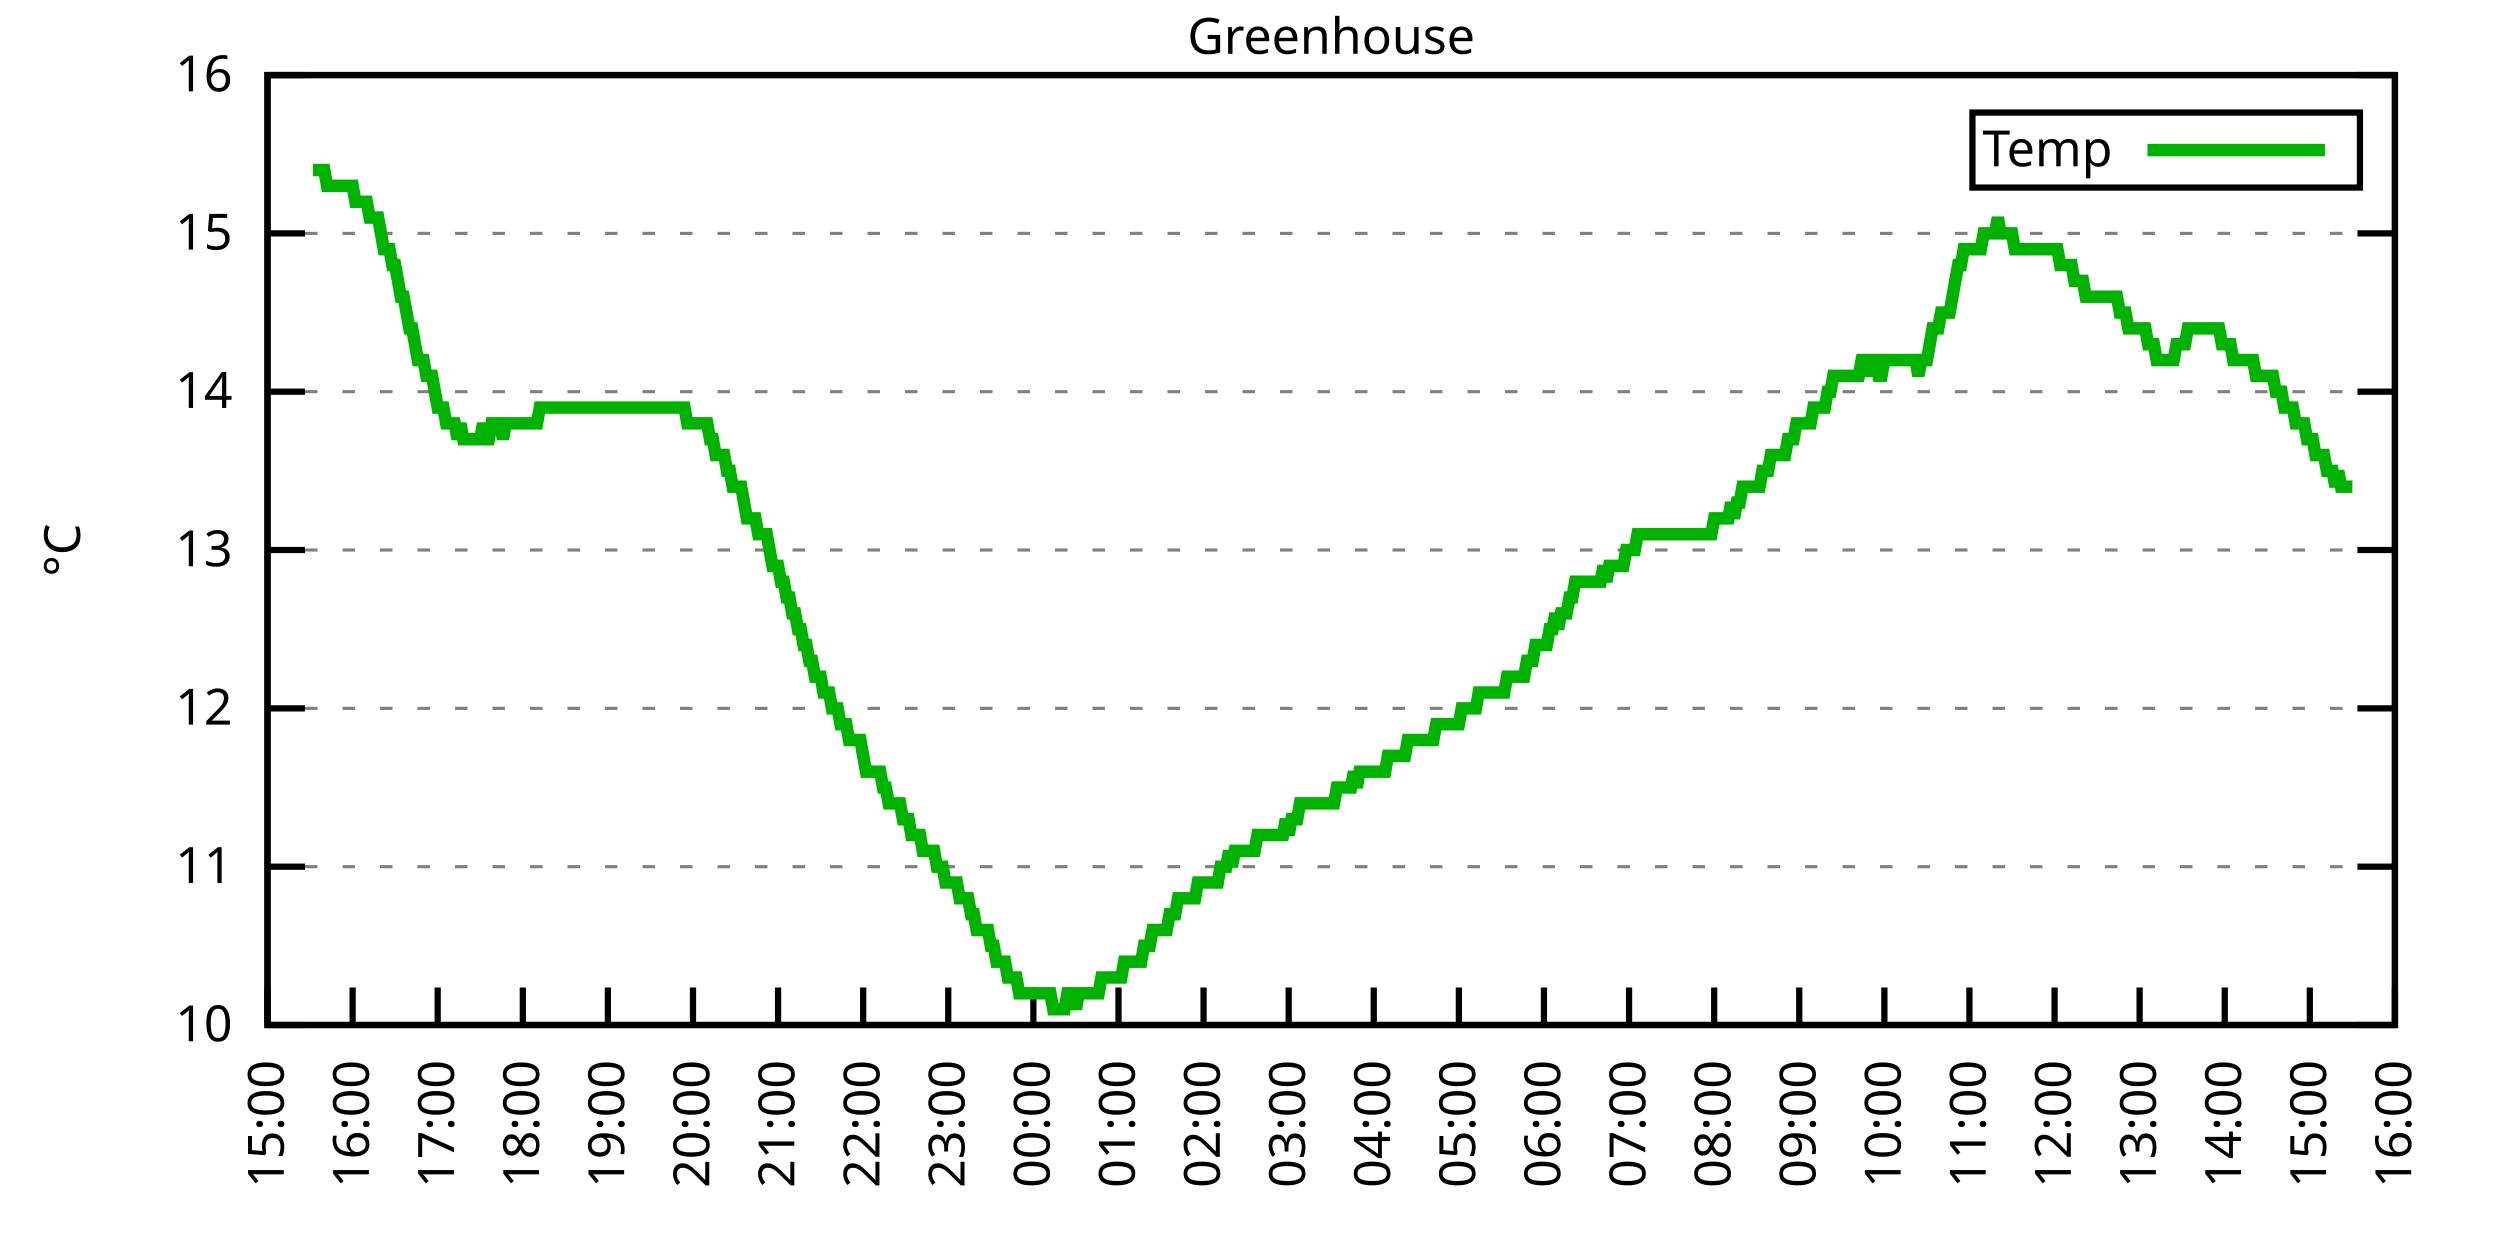
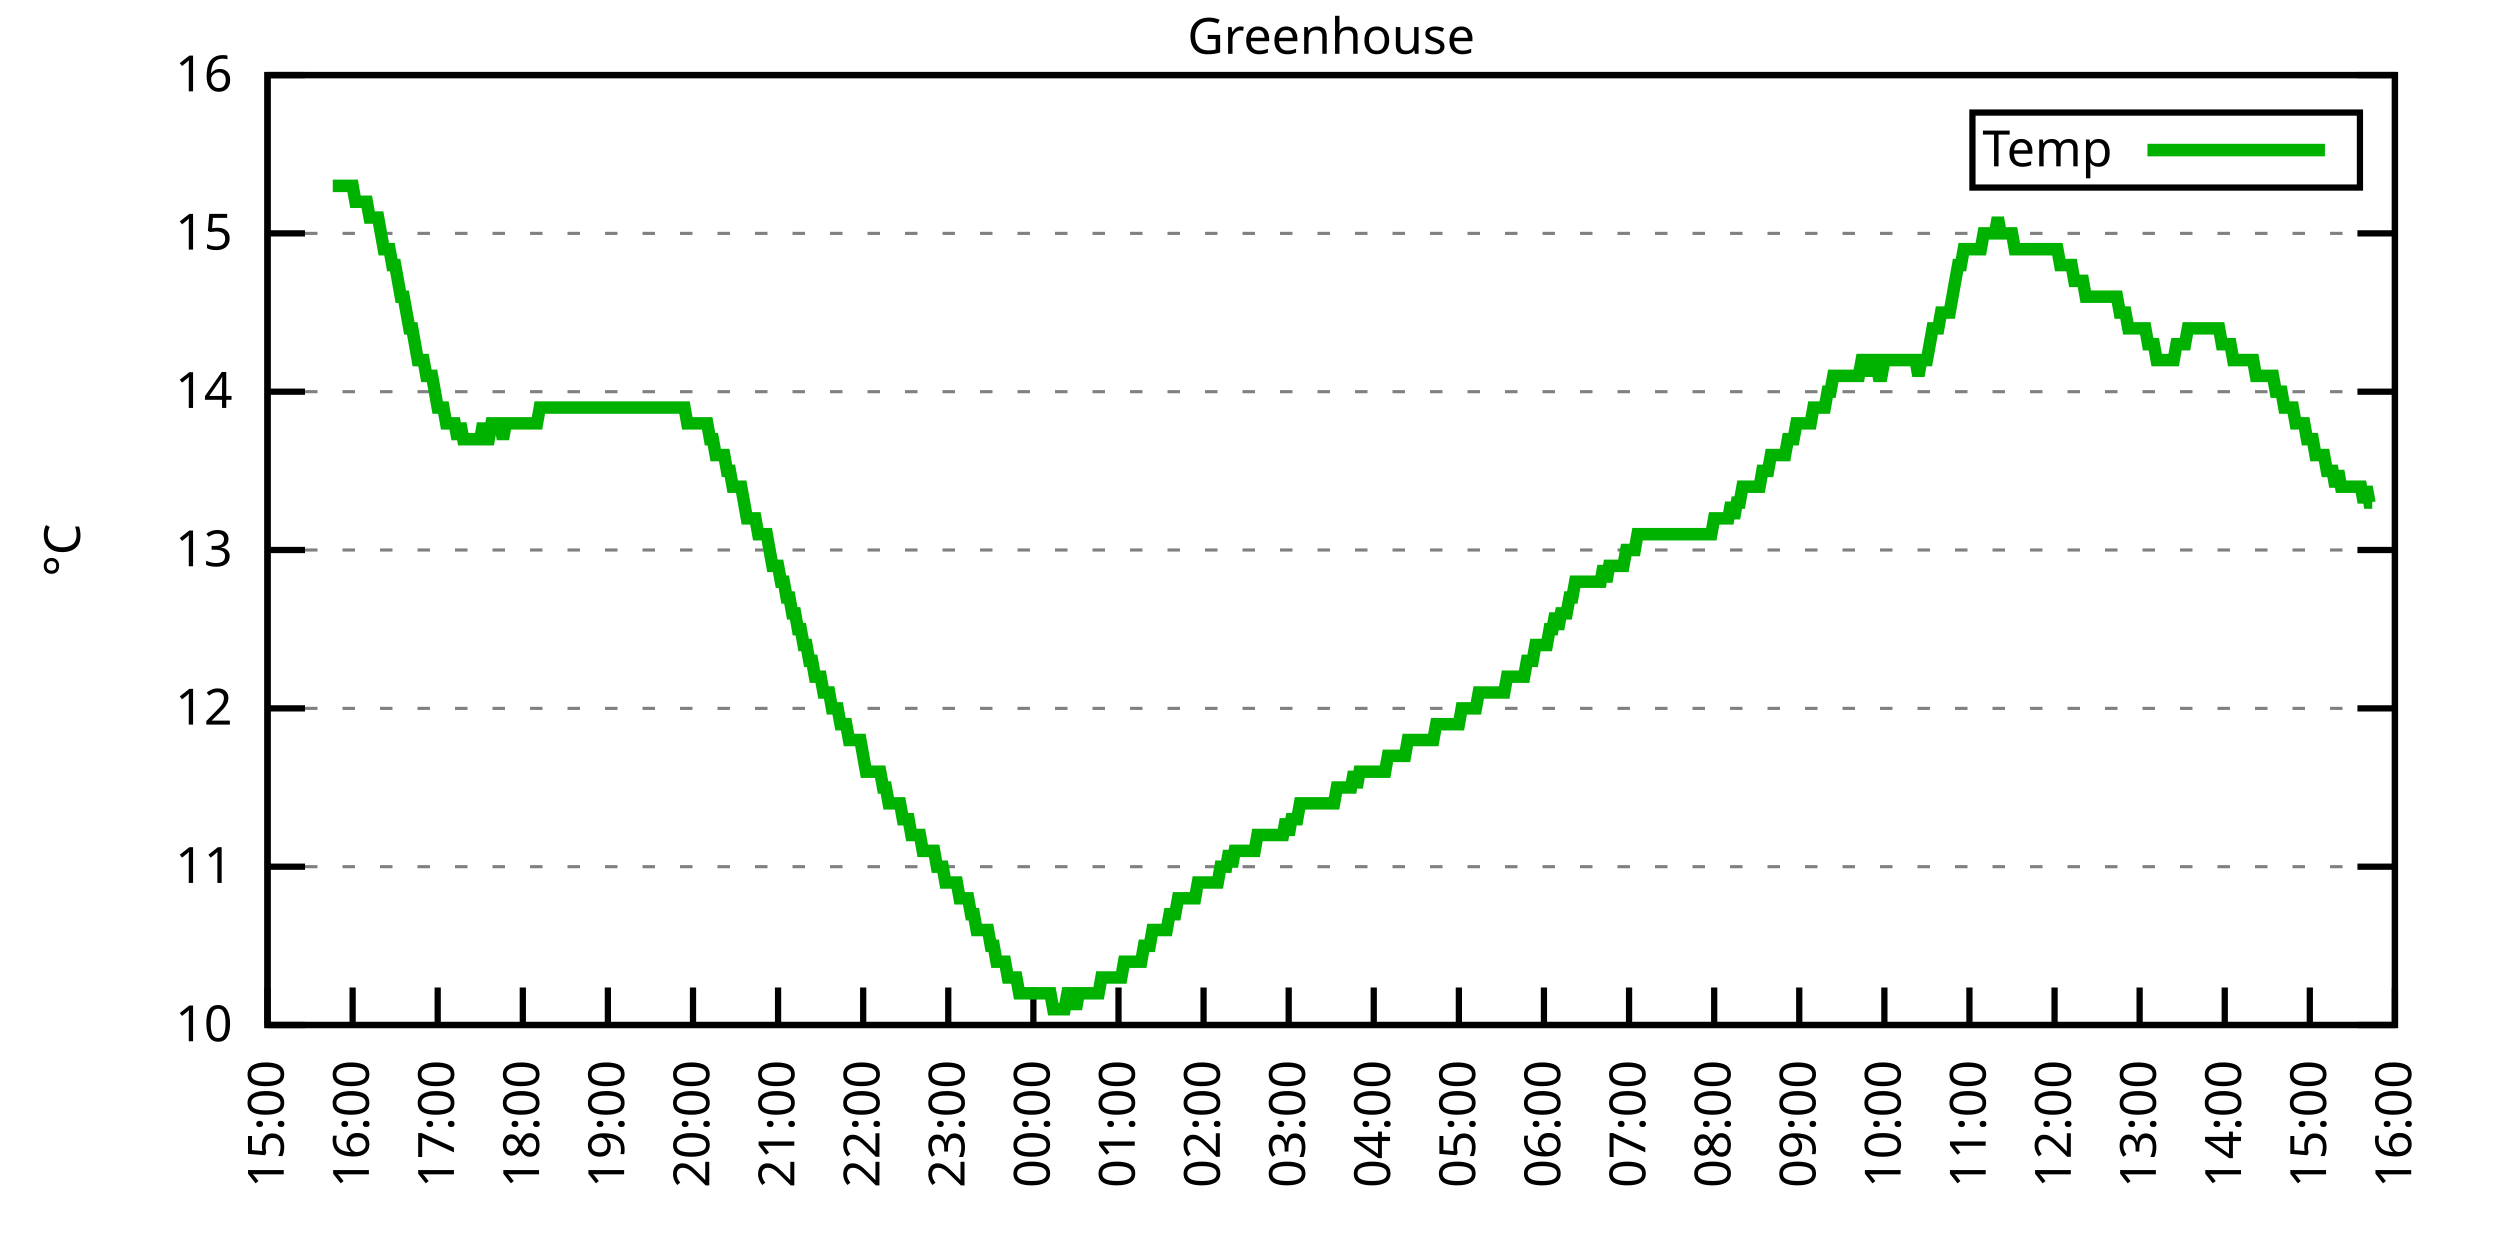
<svg xmlns="http://www.w3.org/2000/svg" xmlns:xlink="http://www.w3.org/1999/xlink" width="400" height="200" viewBox="0 0 400 200">
  <g id="gnuplot_canvas">
    <rect x="0" y="0" width="400" height="200" fill="none" />
    <defs>
      <circle id="gpDot" r="0.5" stroke-width="0.5" stroke="currentColor" />
      <path id="gpPt0" stroke-width="0.333" stroke="currentColor" d="M-1,0 h2 M0,-1 v2" />
      <path id="gpPt1" stroke-width="0.333" stroke="currentColor" d="M-1,-1 L1,1 M1,-1 L-1,1" />
      <path id="gpPt2" stroke-width="0.333" stroke="currentColor" d="M-1,0 L1,0 M0,-1 L0,1 M-1,-1 L1,1 M-1,1 L1,-1" />
      <rect id="gpPt3" stroke-width="0.333" stroke="currentColor" x="-1" y="-1" width="2" height="2" />
      <rect id="gpPt4" stroke-width="0.333" stroke="currentColor" fill="currentColor" x="-1" y="-1" width="2" height="2" />
      <circle id="gpPt5" stroke-width="0.333" stroke="currentColor" cx="0" cy="0" r="1" />
      <use xlink:href="#gpPt5" id="gpPt6" fill="currentColor" stroke="none" />
      <path id="gpPt7" stroke-width="0.333" stroke="currentColor" d="M0,-1.33 L-1.33,0.67 L1.33,0.67 z" />
      <use xlink:href="#gpPt7" id="gpPt8" fill="currentColor" stroke="none" />
      <use xlink:href="#gpPt7" id="gpPt9" stroke="currentColor" transform="rotate(180)" />
      <use xlink:href="#gpPt9" id="gpPt10" fill="currentColor" stroke="none" />
      <use xlink:href="#gpPt3" id="gpPt11" stroke="currentColor" transform="rotate(45)" />
      <use xlink:href="#gpPt11" id="gpPt12" fill="currentColor" stroke="none" />
      <path id="gpPt13" stroke-width="0.333" stroke="currentColor" d="M0,1.330 L1.265,0.411 L0.782,-1.067 L-0.782,-1.076 L-1.265,0.411 z" />
      <use xlink:href="#gpPt13" id="gpPt14" fill="currentColor" stroke="none" />
      <filter id="textbox" filterUnits="objectBoundingBox" x="0" y="0" height="1" width="1">
        <feFlood flood-color="white" flood-opacity="1" result="bgnd" />
        <feComposite in="SourceGraphic" in2="bgnd" operator="atop" />
      </filter>
      <filter id="greybox" filterUnits="objectBoundingBox" x="0" y="0" height="1" width="1">
        <feFlood flood-color="lightgrey" flood-opacity="1" result="grey" />
        <feComposite in="SourceGraphic" in2="grey" operator="atop" />
      </filter>
    </defs>
    <g fill="none" color="white" stroke="currentColor" stroke-width="1.00" stroke-linecap="butt" stroke-linejoin="miter">
</g>
    <g fill="none" color="black" stroke="currentColor" stroke-width="1.00" stroke-linecap="butt" stroke-linejoin="miter">
      <g stroke="none" shape-rendering="crispEdges">
        <polygon fill="rgb(255, 255, 255)" points="42.80,164.00 383.18,164.00 383.18,12.02 42.80,12.02 " />
      </g>
    </g>
    <g fill="none" color="black" stroke="currentColor" stroke-width="1.00" stroke-linecap="butt" stroke-linejoin="miter">
</g>
    <g fill="none" color="black" stroke="black" stroke-width="0.50" stroke-linecap="butt" stroke-linejoin="miter">
</g>
    <g fill="none" color="gray" stroke="currentColor" stroke-width="0.50" stroke-linecap="butt" stroke-linejoin="miter">
      <path stroke="gray" stroke-dasharray="2,4" class="gridline" d="M42.80,164.00 L383.19,164.00  " />
    </g>
    <g fill="none" color="gray" stroke="gray" stroke-width="1.00" stroke-linecap="butt" stroke-linejoin="miter">
</g>
    <g fill="none" color="black" stroke="currentColor" stroke-width="1.00" stroke-linecap="butt" stroke-linejoin="miter">
      <path stroke="black" d="M42.80,164.00 L48.80,164.00 M383.19,164.00 L377.19,164.00  " />
      <g transform="translate(37.20,166.60)" stroke="none" fill="black" font-family="Sans" font-size="8.00" text-anchor="end">
        <text>
          <tspan font-family="Sans"> 10</tspan>
        </text>
      </g>
    </g>
    <g fill="none" color="black" stroke="currentColor" stroke-width="1.00" stroke-linecap="butt" stroke-linejoin="miter">
</g>
    <g fill="none" color="black" stroke="black" stroke-width="0.50" stroke-linecap="butt" stroke-linejoin="miter">
</g>
    <g fill="none" color="gray" stroke="currentColor" stroke-width="0.50" stroke-linecap="butt" stroke-linejoin="miter">
      <path stroke="gray" stroke-dasharray="2,4" class="gridline" d="M42.80,138.67 L383.19,138.67  " />
    </g>
    <g fill="none" color="gray" stroke="gray" stroke-width="1.00" stroke-linecap="butt" stroke-linejoin="miter">
</g>
    <g fill="none" color="black" stroke="currentColor" stroke-width="1.00" stroke-linecap="butt" stroke-linejoin="miter">
      <path stroke="black" d="M42.80,138.67 L48.80,138.67 M383.19,138.67 L377.19,138.67  " />
      <g transform="translate(37.20,141.27)" stroke="none" fill="black" font-family="Sans" font-size="8.00" text-anchor="end">
        <text>
          <tspan font-family="Sans"> 11</tspan>
        </text>
      </g>
    </g>
    <g fill="none" color="black" stroke="currentColor" stroke-width="1.00" stroke-linecap="butt" stroke-linejoin="miter">
</g>
    <g fill="none" color="black" stroke="black" stroke-width="0.50" stroke-linecap="butt" stroke-linejoin="miter">
</g>
    <g fill="none" color="gray" stroke="currentColor" stroke-width="0.50" stroke-linecap="butt" stroke-linejoin="miter">
      <path stroke="gray" stroke-dasharray="2,4" class="gridline" d="M42.80,113.34 L383.19,113.34  " />
    </g>
    <g fill="none" color="gray" stroke="gray" stroke-width="1.00" stroke-linecap="butt" stroke-linejoin="miter">
</g>
    <g fill="none" color="black" stroke="currentColor" stroke-width="1.00" stroke-linecap="butt" stroke-linejoin="miter">
      <path stroke="black" d="M42.80,113.34 L48.80,113.34 M383.19,113.34 L377.19,113.34  " />
      <g transform="translate(37.20,115.94)" stroke="none" fill="black" font-family="Sans" font-size="8.00" text-anchor="end">
        <text>
          <tspan font-family="Sans"> 12</tspan>
        </text>
      </g>
    </g>
    <g fill="none" color="black" stroke="currentColor" stroke-width="1.00" stroke-linecap="butt" stroke-linejoin="miter">
</g>
    <g fill="none" color="black" stroke="black" stroke-width="0.50" stroke-linecap="butt" stroke-linejoin="miter">
</g>
    <g fill="none" color="gray" stroke="currentColor" stroke-width="0.50" stroke-linecap="butt" stroke-linejoin="miter">
      <path stroke="gray" stroke-dasharray="2,4" class="gridline" d="M42.80,88.00 L383.19,88.00  " />
    </g>
    <g fill="none" color="gray" stroke="gray" stroke-width="1.00" stroke-linecap="butt" stroke-linejoin="miter">
</g>
    <g fill="none" color="black" stroke="currentColor" stroke-width="1.00" stroke-linecap="butt" stroke-linejoin="miter">
      <path stroke="black" d="M42.80,88.00 L48.80,88.00 M383.19,88.00 L377.19,88.00  " />
      <g transform="translate(37.20,90.60)" stroke="none" fill="black" font-family="Sans" font-size="8.00" text-anchor="end">
        <text>
          <tspan font-family="Sans"> 13</tspan>
        </text>
      </g>
    </g>
    <g fill="none" color="black" stroke="currentColor" stroke-width="1.00" stroke-linecap="butt" stroke-linejoin="miter">
</g>
    <g fill="none" color="black" stroke="black" stroke-width="0.50" stroke-linecap="butt" stroke-linejoin="miter">
</g>
    <g fill="none" color="gray" stroke="currentColor" stroke-width="0.50" stroke-linecap="butt" stroke-linejoin="miter">
      <path stroke="gray" stroke-dasharray="2,4" class="gridline" d="M42.80,62.67 L383.19,62.67  " />
    </g>
    <g fill="none" color="gray" stroke="gray" stroke-width="1.00" stroke-linecap="butt" stroke-linejoin="miter">
</g>
    <g fill="none" color="black" stroke="currentColor" stroke-width="1.00" stroke-linecap="butt" stroke-linejoin="miter">
      <path stroke="black" d="M42.80,62.67 L48.80,62.67 M383.19,62.67 L377.19,62.67  " />
      <g transform="translate(37.20,65.27)" stroke="none" fill="black" font-family="Sans" font-size="8.00" text-anchor="end">
        <text>
          <tspan font-family="Sans"> 14</tspan>
        </text>
      </g>
    </g>
    <g fill="none" color="black" stroke="currentColor" stroke-width="1.00" stroke-linecap="butt" stroke-linejoin="miter">
</g>
    <g fill="none" color="black" stroke="black" stroke-width="0.50" stroke-linecap="butt" stroke-linejoin="miter">
</g>
    <g fill="none" color="gray" stroke="currentColor" stroke-width="0.50" stroke-linecap="butt" stroke-linejoin="miter">
      <path stroke="gray" stroke-dasharray="2,4" class="gridline" d="M42.80,37.34 L383.19,37.34  " />
    </g>
    <g fill="none" color="gray" stroke="gray" stroke-width="1.00" stroke-linecap="butt" stroke-linejoin="miter">
</g>
    <g fill="none" color="black" stroke="currentColor" stroke-width="1.00" stroke-linecap="butt" stroke-linejoin="miter">
      <path stroke="black" d="M42.80,37.34 L48.80,37.34 M383.19,37.34 L377.19,37.34  " />
      <g transform="translate(37.20,39.94)" stroke="none" fill="black" font-family="Sans" font-size="8.00" text-anchor="end">
        <text>
          <tspan font-family="Sans"> 15</tspan>
        </text>
      </g>
    </g>
    <g fill="none" color="black" stroke="currentColor" stroke-width="1.00" stroke-linecap="butt" stroke-linejoin="miter">
</g>
    <g fill="none" color="black" stroke="black" stroke-width="0.50" stroke-linecap="butt" stroke-linejoin="miter">
</g>
    <g fill="none" color="gray" stroke="currentColor" stroke-width="0.50" stroke-linecap="butt" stroke-linejoin="miter">
      <path stroke="gray" stroke-dasharray="2,4" class="gridline" d="M42.80,12.01 L383.19,12.01  " />
    </g>
    <g fill="none" color="gray" stroke="gray" stroke-width="1.00" stroke-linecap="butt" stroke-linejoin="miter">
</g>
    <g fill="none" color="black" stroke="currentColor" stroke-width="1.00" stroke-linecap="butt" stroke-linejoin="miter">
      <path stroke="black" d="M42.80,12.01 L48.80,12.01 M383.19,12.01 L377.19,12.01  " />
      <g transform="translate(37.20,14.61)" stroke="none" fill="black" font-family="Sans" font-size="8.00" text-anchor="end">
        <text>
          <tspan font-family="Sans"> 16</tspan>
        </text>
      </g>
    </g>
    <g fill="none" color="black" stroke="currentColor" stroke-width="1.00" stroke-linecap="butt" stroke-linejoin="miter">
      <path stroke="black" d="M42.80,164.00 L42.80,158.00  " />
      <g transform="translate(45.40,169.60) rotate(270.00)" stroke="none" fill="black" font-family="Sans" font-size="8.00" text-anchor="end">
        <text>
          <tspan font-family="Sans">15:00</tspan>
        </text>
      </g>
    </g>
    <g fill="none" color="black" stroke="currentColor" stroke-width="1.00" stroke-linecap="butt" stroke-linejoin="miter">
      <path stroke="black" d="M56.42,164.00 L56.42,158.00  " />
      <g transform="translate(59.02,169.60) rotate(270.00)" stroke="none" fill="black" font-family="Sans" font-size="8.00" text-anchor="end">
        <text>
          <tspan font-family="Sans">16:00</tspan>
        </text>
      </g>
    </g>
    <g fill="none" color="black" stroke="currentColor" stroke-width="1.00" stroke-linecap="butt" stroke-linejoin="miter">
      <path stroke="black" d="M70.03,164.00 L70.03,158.00  " />
      <g transform="translate(72.63,169.60) rotate(270.00)" stroke="none" fill="black" font-family="Sans" font-size="8.00" text-anchor="end">
        <text>
          <tspan font-family="Sans">17:00</tspan>
        </text>
      </g>
    </g>
    <g fill="none" color="black" stroke="currentColor" stroke-width="1.00" stroke-linecap="butt" stroke-linejoin="miter">
      <path stroke="black" d="M83.65,164.00 L83.65,158.00  " />
      <g transform="translate(86.25,169.60) rotate(270.00)" stroke="none" fill="black" font-family="Sans" font-size="8.00" text-anchor="end">
        <text>
          <tspan font-family="Sans">18:00</tspan>
        </text>
      </g>
    </g>
    <g fill="none" color="black" stroke="currentColor" stroke-width="1.00" stroke-linecap="butt" stroke-linejoin="miter">
      <path stroke="black" d="M97.26,164.00 L97.26,158.00  " />
      <g transform="translate(99.86,169.60) rotate(270.00)" stroke="none" fill="black" font-family="Sans" font-size="8.00" text-anchor="end">
        <text>
          <tspan font-family="Sans">19:00</tspan>
        </text>
      </g>
    </g>
    <g fill="none" color="black" stroke="currentColor" stroke-width="1.00" stroke-linecap="butt" stroke-linejoin="miter">
      <path stroke="black" d="M110.88,164.00 L110.88,158.00  " />
      <g transform="translate(113.48,169.60) rotate(270.00)" stroke="none" fill="black" font-family="Sans" font-size="8.00" text-anchor="end">
        <text>
          <tspan font-family="Sans">20:00</tspan>
        </text>
      </g>
    </g>
    <g fill="none" color="black" stroke="currentColor" stroke-width="1.00" stroke-linecap="butt" stroke-linejoin="miter">
      <path stroke="black" d="M124.49,164.00 L124.49,158.00  " />
      <g transform="translate(127.09,169.60) rotate(270.00)" stroke="none" fill="black" font-family="Sans" font-size="8.00" text-anchor="end">
        <text>
          <tspan font-family="Sans">21:00</tspan>
        </text>
      </g>
    </g>
    <g fill="none" color="black" stroke="currentColor" stroke-width="1.00" stroke-linecap="butt" stroke-linejoin="miter">
      <path stroke="black" d="M138.11,164.00 L138.11,158.00  " />
      <g transform="translate(140.71,169.60) rotate(270.00)" stroke="none" fill="black" font-family="Sans" font-size="8.00" text-anchor="end">
        <text>
          <tspan font-family="Sans">22:00</tspan>
        </text>
      </g>
    </g>
    <g fill="none" color="black" stroke="currentColor" stroke-width="1.00" stroke-linecap="butt" stroke-linejoin="miter">
      <path stroke="black" d="M151.72,164.00 L151.72,158.00  " />
      <g transform="translate(154.32,169.60) rotate(270.00)" stroke="none" fill="black" font-family="Sans" font-size="8.00" text-anchor="end">
        <text>
          <tspan font-family="Sans">23:00</tspan>
        </text>
      </g>
    </g>
    <g fill="none" color="black" stroke="currentColor" stroke-width="1.00" stroke-linecap="butt" stroke-linejoin="miter">
      <path stroke="black" d="M165.34,164.00 L165.34,158.00  " />
      <g transform="translate(167.94,169.60) rotate(270.00)" stroke="none" fill="black" font-family="Sans" font-size="8.00" text-anchor="end">
        <text>
          <tspan font-family="Sans">00:00</tspan>
        </text>
      </g>
    </g>
    <g fill="none" color="black" stroke="currentColor" stroke-width="1.00" stroke-linecap="butt" stroke-linejoin="miter">
      <path stroke="black" d="M178.96,164.00 L178.96,158.00  " />
      <g transform="translate(181.56,169.60) rotate(270.00)" stroke="none" fill="black" font-family="Sans" font-size="8.00" text-anchor="end">
        <text>
          <tspan font-family="Sans">01:00</tspan>
        </text>
      </g>
    </g>
    <g fill="none" color="black" stroke="currentColor" stroke-width="1.00" stroke-linecap="butt" stroke-linejoin="miter">
      <path stroke="black" d="M192.57,164.00 L192.57,158.00  " />
      <g transform="translate(195.17,169.60) rotate(270.00)" stroke="none" fill="black" font-family="Sans" font-size="8.00" text-anchor="end">
        <text>
          <tspan font-family="Sans">02:00</tspan>
        </text>
      </g>
    </g>
    <g fill="none" color="black" stroke="currentColor" stroke-width="1.00" stroke-linecap="butt" stroke-linejoin="miter">
      <path stroke="black" d="M206.19,164.00 L206.19,158.00  " />
      <g transform="translate(208.79,169.60) rotate(270.00)" stroke="none" fill="black" font-family="Sans" font-size="8.00" text-anchor="end">
        <text>
          <tspan font-family="Sans">03:00</tspan>
        </text>
      </g>
    </g>
    <g fill="none" color="black" stroke="currentColor" stroke-width="1.00" stroke-linecap="butt" stroke-linejoin="miter">
      <path stroke="black" d="M219.80,164.00 L219.80,158.00  " />
      <g transform="translate(222.40,169.60) rotate(270.00)" stroke="none" fill="black" font-family="Sans" font-size="8.00" text-anchor="end">
        <text>
          <tspan font-family="Sans">04:00</tspan>
        </text>
      </g>
    </g>
    <g fill="none" color="black" stroke="currentColor" stroke-width="1.00" stroke-linecap="butt" stroke-linejoin="miter">
      <path stroke="black" d="M233.42,164.00 L233.42,158.00  " />
      <g transform="translate(236.02,169.60) rotate(270.00)" stroke="none" fill="black" font-family="Sans" font-size="8.00" text-anchor="end">
        <text>
          <tspan font-family="Sans">05:00</tspan>
        </text>
      </g>
    </g>
    <g fill="none" color="black" stroke="currentColor" stroke-width="1.00" stroke-linecap="butt" stroke-linejoin="miter">
      <path stroke="black" d="M247.03,164.00 L247.03,158.00  " />
      <g transform="translate(249.63,169.60) rotate(270.00)" stroke="none" fill="black" font-family="Sans" font-size="8.00" text-anchor="end">
        <text>
          <tspan font-family="Sans">06:00</tspan>
        </text>
      </g>
    </g>
    <g fill="none" color="black" stroke="currentColor" stroke-width="1.00" stroke-linecap="butt" stroke-linejoin="miter">
      <path stroke="black" d="M260.65,164.00 L260.65,158.00  " />
      <g transform="translate(263.25,169.60) rotate(270.00)" stroke="none" fill="black" font-family="Sans" font-size="8.00" text-anchor="end">
        <text>
          <tspan font-family="Sans">07:00</tspan>
        </text>
      </g>
    </g>
    <g fill="none" color="black" stroke="currentColor" stroke-width="1.00" stroke-linecap="butt" stroke-linejoin="miter">
      <path stroke="black" d="M274.27,164.00 L274.27,158.00  " />
      <g transform="translate(276.87,169.60) rotate(270.00)" stroke="none" fill="black" font-family="Sans" font-size="8.00" text-anchor="end">
        <text>
          <tspan font-family="Sans">08:00</tspan>
        </text>
      </g>
    </g>
    <g fill="none" color="black" stroke="currentColor" stroke-width="1.00" stroke-linecap="butt" stroke-linejoin="miter">
      <path stroke="black" d="M287.88,164.00 L287.88,158.00  " />
      <g transform="translate(290.48,169.60) rotate(270.00)" stroke="none" fill="black" font-family="Sans" font-size="8.00" text-anchor="end">
        <text>
          <tspan font-family="Sans">09:00</tspan>
        </text>
      </g>
    </g>
    <g fill="none" color="black" stroke="currentColor" stroke-width="1.00" stroke-linecap="butt" stroke-linejoin="miter">
      <path stroke="black" d="M301.50,164.00 L301.50,158.00  " />
      <g transform="translate(304.10,169.60) rotate(270.00)" stroke="none" fill="black" font-family="Sans" font-size="8.00" text-anchor="end">
        <text>
          <tspan font-family="Sans">10:00</tspan>
        </text>
      </g>
    </g>
    <g fill="none" color="black" stroke="currentColor" stroke-width="1.00" stroke-linecap="butt" stroke-linejoin="miter">
      <path stroke="black" d="M315.11,164.00 L315.11,158.00  " />
      <g transform="translate(317.71,169.60) rotate(270.00)" stroke="none" fill="black" font-family="Sans" font-size="8.00" text-anchor="end">
        <text>
          <tspan font-family="Sans">11:00</tspan>
        </text>
      </g>
    </g>
    <g fill="none" color="black" stroke="currentColor" stroke-width="1.00" stroke-linecap="butt" stroke-linejoin="miter">
      <path stroke="black" d="M328.73,164.00 L328.73,158.00  " />
      <g transform="translate(331.33,169.60) rotate(270.00)" stroke="none" fill="black" font-family="Sans" font-size="8.00" text-anchor="end">
        <text>
          <tspan font-family="Sans">12:00</tspan>
        </text>
      </g>
    </g>
    <g fill="none" color="black" stroke="currentColor" stroke-width="1.00" stroke-linecap="butt" stroke-linejoin="miter">
      <path stroke="black" d="M342.34,164.00 L342.34,158.00  " />
      <g transform="translate(344.94,169.60) rotate(270.00)" stroke="none" fill="black" font-family="Sans" font-size="8.00" text-anchor="end">
        <text>
          <tspan font-family="Sans">13:00</tspan>
        </text>
      </g>
    </g>
    <g fill="none" color="black" stroke="currentColor" stroke-width="1.00" stroke-linecap="butt" stroke-linejoin="miter">
      <path stroke="black" d="M355.96,164.00 L355.96,158.00  " />
      <g transform="translate(358.56,169.60) rotate(270.00)" stroke="none" fill="black" font-family="Sans" font-size="8.00" text-anchor="end">
        <text>
          <tspan font-family="Sans">14:00</tspan>
        </text>
      </g>
    </g>
    <g fill="none" color="black" stroke="currentColor" stroke-width="1.00" stroke-linecap="butt" stroke-linejoin="miter">
      <path stroke="black" d="M369.57,164.00 L369.57,158.00  " />
      <g transform="translate(372.17,169.60) rotate(270.00)" stroke="none" fill="black" font-family="Sans" font-size="8.00" text-anchor="end">
        <text>
          <tspan font-family="Sans">15:00</tspan>
        </text>
      </g>
    </g>
    <g fill="none" color="black" stroke="currentColor" stroke-width="1.00" stroke-linecap="butt" stroke-linejoin="miter">
      <path stroke="black" d="M383.19,164.00 L383.19,158.00  " />
      <g transform="translate(385.79,169.60) rotate(270.00)" stroke="none" fill="black" font-family="Sans" font-size="8.00" text-anchor="end">
        <text>
          <tspan font-family="Sans">16:00</tspan>
        </text>
      </g>
    </g>
    <g fill="none" color="black" stroke="currentColor" stroke-width="1.00" stroke-linecap="butt" stroke-linejoin="miter">
</g>
    <g fill="none" color="black" stroke="currentColor" stroke-width="1.00" stroke-linecap="butt" stroke-linejoin="miter">
      <path stroke="black" d="M42.80,12.01 L42.80,164.00 L383.19,164.00 L383.19,12.01 L42.80,12.01 Z  " />
    </g>
    <g fill="none" color="black" stroke="currentColor" stroke-width="1.00" stroke-linecap="butt" stroke-linejoin="miter">
</g>
    <g fill="none" color="black" stroke="currentColor" stroke-width="1.00" stroke-linecap="butt" stroke-linejoin="miter">
      <path stroke="black" d="M315.59,30.01 L315.59,18.01 L377.59,18.01 L377.59,30.01 L315.59,30.01 Z  " />
    </g>
    <g id="Greenhouse_plot_1">
      <g fill="none" color="white" stroke="black" stroke-width="2.00" stroke-linecap="butt" stroke-linejoin="miter">
</g>
      <g fill="none" color="black" stroke="currentColor" stroke-width="2.00" stroke-linecap="butt" stroke-linejoin="miter">
        <g transform="translate(337.99,26.61)" stroke="none" fill="black" font-family="Sans" font-size="8.00" text-anchor="end">
          <text>
            <tspan font-family="Sans">Temp</tspan>
          </text>
        </g>
      </g>
      <g fill="none" color="black" stroke="currentColor" stroke-width="2.00" stroke-linecap="butt" stroke-linejoin="miter">
-         <path stroke="rgb(  0, 178,   0)" d="M343.59,24.01 L371.99,24.01 M50.06,27.21 L50.52,27.21 L50.97,27.21 L51.42,27.21 L51.88,27.21 L52.33,29.74   L52.78,29.74 L53.24,29.74 L53.69,29.74 L54.15,29.74 L54.60,29.74 L55.05,29.74 L55.51,29.74 L55.96,29.74   L56.42,29.74 L56.87,32.28 L57.32,32.28 L57.78,32.28 L58.23,32.28 L58.68,32.28 L59.14,34.81 L59.59,34.81   L60.05,34.81 L60.50,34.81 L60.95,37.34 L61.41,39.87 L61.86,39.87 L62.32,39.87 L62.77,42.41 L63.22,42.41   L63.68,44.94 L64.13,47.47 L64.58,47.47 L65.04,50.01 L65.49,52.54 L65.95,52.54 L66.40,55.07 L66.85,57.61   L67.31,57.61 L67.76,57.61 L68.22,60.14 L68.67,60.14 L69.12,60.14 L69.58,62.67 L70.03,65.21 L70.49,65.21   L70.94,65.21 L71.39,67.74 L71.85,67.74 L72.30,67.74 L72.75,67.74 L73.21,70.27 L73.66,67.74 L74.12,70.27   L74.57,70.27 L75.02,70.27 L75.48,70.27 L75.93,70.27 L76.39,70.27 L76.84,70.27 L77.29,67.74 L77.75,70.27   L78.20,70.27 L78.65,67.74 L79.11,67.74 L79.56,67.74 L80.02,67.74 L80.47,70.27 L80.92,67.74 L81.38,67.74   L81.83,67.74 L82.29,67.74 L82.74,67.74 L83.19,67.74 L83.65,67.74 L84.10,67.74 L84.55,67.74 L85.01,67.74   L85.46,67.74 L85.92,67.74 L86.37,65.21 L86.82,65.21 L87.28,65.21 L87.73,65.21 L88.19,65.21 L88.64,65.21   L89.09,65.21 L89.55,65.21 L90.00,65.21 L90.45,65.21 L90.91,65.21 L91.36,65.21 L91.82,65.21 L92.27,65.21   L92.72,65.21 L93.18,65.21 L93.63,65.21 L94.09,65.21 L94.54,65.21 L94.99,65.21 L95.45,65.21 L95.90,65.21   L96.35,65.21 L96.81,65.21 L97.26,65.21 L97.72,65.21 L98.17,65.21 L98.62,65.21 L99.08,65.21 L99.53,65.21   L99.99,65.21 L100.44,65.21 L100.89,65.21 L101.35,65.21 L101.80,65.21 L102.25,65.21 L102.71,65.21 L103.16,65.21   L103.62,65.21 L104.07,65.21 L104.52,65.21 L104.98,65.21 L105.43,65.21 L105.89,65.21 L106.34,65.21 L106.79,65.21   L107.25,65.21 L107.70,65.21 L108.15,65.21 L108.61,65.21 L109.06,65.21 L109.52,65.21 L109.97,67.74 L110.42,67.74   L110.88,67.74 L111.33,67.74 L111.79,67.74 L112.24,67.74 L112.69,67.74 L113.15,67.74 L113.60,70.27 L114.05,70.27   L114.51,72.81 L114.96,72.81 L115.42,72.81 L115.87,72.81 L116.32,75.34 L116.78,75.34 L117.23,77.87 L117.69,77.87   L118.14,77.87 L118.59,77.87 L119.05,80.41 L119.50,82.94 L119.96,82.94 L120.41,82.94 L120.86,82.94 L121.32,85.47   L121.77,85.47 L122.22,85.47 L122.68,85.47 L123.13,88.00 L123.59,90.54 L124.04,90.54 L124.49,90.54 L124.95,93.07   L125.40,93.07 L125.86,95.60 L126.31,95.60 L126.76,98.14 L127.22,98.14 L127.67,100.67 L128.12,100.67 L128.58,103.20   L129.03,103.20 L129.49,105.74 L129.94,105.74 L130.39,108.27 L130.85,108.27 L131.30,108.27 L131.76,110.80 L132.21,110.80   L132.66,110.80 L133.12,113.34 L133.57,113.34 L134.02,113.34 L134.48,115.87 L134.93,115.87 L135.39,115.87 L135.84,118.40   L136.29,118.40 L136.75,118.40 L137.20,118.40 L137.66,118.40 L138.11,120.94 L138.56,123.47 L139.02,123.47 L139.47,123.47   L139.92,123.47 L140.38,123.47 L140.83,123.47 L141.29,126.00 L141.74,126.00 L142.19,128.54 L142.65,128.54 L143.10,128.54   L143.56,128.54 L144.01,128.54 L144.46,131.07 L144.92,131.07 L145.37,131.07 L145.82,133.60 L146.28,133.60 L146.73,133.60   L147.19,133.60 L147.64,136.14 L148.09,136.14 L148.55,136.14 L149.00,136.14 L149.46,136.14 L149.91,138.67 L150.36,138.67   L150.82,138.67 L151.27,141.20 L151.72,141.20 L152.18,141.20 L152.63,141.20 L153.09,141.20 L153.54,143.73 L153.99,143.73   L154.45,143.73 L154.90,143.73 L155.36,146.27 L155.81,146.27 L156.26,148.80 L156.72,148.80 L157.17,148.80 L157.62,148.80   L158.08,148.80 L158.53,151.33 L158.99,151.33 L159.44,153.87 L159.89,153.87 L160.35,153.87 L160.80,153.87 L161.26,156.40   L161.71,156.40 L162.16,156.40 L162.62,156.40 L163.07,158.93 L163.52,158.93 L163.98,158.93 L164.43,158.93 L164.89,158.93   L165.34,158.93 L165.79,158.93 L166.25,158.93 L166.70,158.93 L167.16,158.93 L167.61,158.93 L168.06,158.93 L168.52,161.47   L168.97,161.47 L169.43,161.47 L169.88,161.47 L170.33,161.47 L170.79,158.93 L171.24,158.93 L171.69,158.93 L172.15,161.47   L172.60,158.93 L173.06,158.93 L173.51,158.93 L173.96,158.93 L174.42,158.93 L174.87,158.93 L175.33,158.93 L175.78,158.93   L176.23,156.40 L176.69,156.40 L177.14,156.40 L177.59,156.40 L178.05,156.40 L178.50,156.40 L178.96,156.40 L179.41,156.40   L179.86,153.87 L180.32,153.87 L180.77,153.87 L181.23,153.87 L181.68,153.87 L182.13,153.87 L182.59,153.87 L183.04,151.33   L183.49,151.33 L183.95,151.33 L184.40,148.80 L184.86,148.80 L185.31,148.80 L185.76,148.80 L186.22,148.80 L186.67,148.80   L187.13,146.27 L187.58,146.27 L188.03,146.27 L188.49,143.73 L188.94,143.73 L189.39,143.73 L189.85,143.73 L190.30,143.73   L190.76,143.73 L191.21,143.73 L191.66,141.20 L192.12,141.20 L192.57,141.20 L193.03,141.20 L193.48,141.20 L193.93,141.20   L194.39,141.20 L194.84,141.20 L195.29,138.67 L195.75,138.67 L196.20,138.67 L196.66,136.14 L197.11,138.67 L197.56,136.14   L198.02,136.14 L198.47,136.14 L198.93,136.14 L199.38,136.14 L199.83,136.14 L200.29,136.14 L200.74,136.14 L201.19,133.60   L201.65,133.60 L202.10,133.60 L202.56,133.60 L203.01,133.60 L203.46,133.60 L203.92,133.60 L204.37,133.60 L204.83,133.60   L205.28,133.60 L205.73,131.07 L206.19,133.60 L206.64,131.07 L207.09,131.07 L207.55,131.07 L208.00,128.54 L208.46,128.54   L208.91,128.54 L209.36,128.54 L209.82,128.54 L210.27,128.54 L210.73,128.54 L211.18,128.54 L211.63,128.54 L212.09,128.54   L212.54,128.54 L213.00,128.54 L213.45,128.54 L213.90,126.00 L214.36,126.00 L214.81,126.00 L215.26,126.00 L215.72,126.00   L216.17,126.00 L216.63,123.47 L217.08,126.00 L217.53,123.47 L217.99,123.47 L218.44,123.47 L218.90,123.47 L219.35,123.47   L219.80,123.47 L220.26,123.47 L220.71,123.47 L221.16,123.47 L221.62,123.47 L222.07,120.94 L222.53,120.94 L222.98,120.94   L223.43,120.94 L223.89,120.94 L224.34,120.94 L224.80,120.94 L225.25,118.40 L225.70,118.40 L226.16,118.40 L226.61,118.40   L227.06,118.40 L227.52,118.40 L227.97,118.40 L228.43,118.40 L228.88,118.40 L229.33,118.40 L229.79,115.87 L230.24,115.87   L230.70,115.87 L231.15,115.87 L231.60,115.87 L232.06,115.87 L232.51,115.87 L232.96,115.87 L233.42,115.87 L233.87,113.34   L234.33,113.34 L234.78,113.34 L235.23,113.34 L235.69,113.34 L236.14,113.34 L236.60,110.80 L237.05,110.80 L237.50,110.80   L237.96,110.80 L238.41,110.80 L238.86,110.80 L239.32,110.80 L239.77,110.80 L240.23,110.80 L240.68,110.80 L241.13,108.27   L241.59,108.27 L242.04,108.27 L242.50,108.27 L242.95,108.27 L243.40,108.27 L243.86,108.27 L244.31,105.74 L244.76,105.74   L245.22,105.74 L245.67,103.20 L246.13,103.20 L246.58,103.20 L247.03,103.20 L247.49,103.20 L247.94,100.67 L248.40,100.67   L248.85,98.14 L249.30,100.67 L249.76,98.14 L250.21,98.14 L250.66,98.14 L251.12,95.60 L251.57,95.60 L252.03,93.07   L252.48,93.07 L252.93,93.07 L253.39,93.07 L253.84,93.07 L254.30,93.07 L254.75,93.07 L255.20,93.07 L255.66,93.07   L256.11,93.07 L256.56,90.54 L257.02,93.07 L257.47,90.54 L257.93,90.54 L258.38,90.54 L258.83,90.54 L259.29,90.54   L259.74,90.54 L260.20,88.00 L260.65,88.00 L261.10,88.00 L261.56,88.00 L262.01,85.47 L262.47,85.47 L262.92,85.47   L263.37,85.47 L263.83,85.47 L264.28,85.47 L264.73,85.47 L265.19,85.47 L265.64,85.47 L266.10,85.47 L266.55,85.47   L267.00,85.47 L267.46,85.47 L267.91,85.47 L268.37,85.47 L268.82,85.47 L269.27,85.47 L269.73,85.47 L270.18,85.47   L270.63,85.47 L271.09,85.47 L271.54,85.47 L272.00,85.47 L272.45,85.47 L272.90,85.47 L273.36,85.47 L273.81,85.47   L274.27,82.94 L274.72,82.94 L275.17,82.94 L275.63,82.94 L276.08,82.94 L276.53,82.94 L276.99,80.41 L277.44,82.94   L277.90,80.41 L278.35,80.41 L278.80,77.87 L279.26,77.87 L279.71,77.87 L280.17,77.87 L280.62,77.87 L281.07,77.87   L281.53,77.87 L281.98,75.34 L282.43,75.34 L282.89,75.34 L283.34,72.81 L283.80,72.81 L284.25,72.81 L284.70,72.81   L285.16,72.81 L285.61,72.81 L286.07,70.27 L286.52,70.27 L286.97,70.27 L287.43,67.74 L287.88,67.74 L288.33,67.74   L288.79,67.74 L289.24,67.74 L289.70,67.74 L290.15,65.21 L290.60,65.21 L291.06,65.21 L291.51,65.21 L291.97,65.21   L292.42,62.67 L292.87,62.67 L293.33,60.14 L293.78,60.14 L294.23,60.14 L294.69,60.14 L295.14,60.14 L295.60,60.14   L296.05,60.14 L296.50,60.14 L296.96,60.14 L297.41,60.14 L297.87,57.61 L298.32,57.61 L298.77,60.14 L299.23,57.61   L299.68,57.61 L300.13,57.61 L300.59,60.14 L301.04,60.14 L301.50,57.61 L301.95,57.61 L302.40,57.61 L302.86,57.61   L303.31,57.61 L303.77,57.61 L304.22,57.61 L304.67,57.61 L305.13,57.61 L305.58,57.61 L306.03,57.61 L306.49,57.61   L306.94,60.14 L307.40,57.61 L307.85,57.61 L308.30,57.61 L308.76,55.07 L309.21,52.54 L309.67,52.54 L310.12,52.54   L310.57,50.01 L311.03,50.01 L311.48,50.01 L311.94,50.01 L312.39,47.47 L312.84,44.94 L313.30,42.41 L313.75,42.41   L314.20,39.87 L314.66,39.87 L315.11,39.87 L315.57,39.87 L316.02,39.87 L316.47,39.87 L316.93,39.87 L317.38,37.34   L317.84,37.34 L318.29,37.34 L318.74,37.34 L319.20,37.34 L319.65,34.81 L320.10,37.34 L320.56,37.34 L321.01,37.34   L321.47,37.34 L321.92,37.34 L322.37,39.87 L322.83,39.87 L323.28,39.87 L323.74,39.87 L324.19,39.87 L324.64,39.87   L325.10,39.87 L325.55,39.87 L326.00,39.87 L326.46,39.87 L326.91,39.87 L327.37,39.87 L327.82,39.87 L328.27,39.87   L328.73,39.87 L329.18,39.87 L329.64,42.41 L330.09,42.41 L330.54,42.41 L331.00,42.41 L331.45,42.41 L331.90,44.94   L332.36,44.94 L332.81,44.94 L333.27,44.94 L333.72,47.47 L334.17,47.47 L334.63,47.47 L335.08,47.47 L335.54,47.47   L335.99,47.47 L336.44,47.47 L336.90,47.47 L337.35,47.47 L337.80,47.47 L338.26,47.47 L338.71,47.47 L339.17,50.01   L339.62,50.01 L340.07,50.01 L340.53,52.54 L340.98,52.54 L341.44,52.54 L341.89,52.54 L342.34,52.54 L342.80,52.54   L343.25,52.54 L343.70,55.07 L344.16,55.07 L344.61,55.07 L345.07,57.61 L345.52,57.61 L345.97,57.61 L346.43,57.61   L346.88,57.61 L347.34,57.61 L347.79,57.61 L348.24,55.07 L348.70,55.07 L349.15,55.07 L349.60,55.07 L350.06,52.54   L350.51,52.54 L350.97,52.54 L351.42,52.54 L351.87,52.54 L352.33,52.54 L352.78,52.54 L353.24,52.54 L353.69,52.54   L354.14,52.54 L354.60,52.54 L355.05,52.54 L355.50,55.07 L355.96,55.07 L356.41,55.07 L356.87,55.07 L357.32,57.61   L357.77,57.61 L358.23,57.61 L358.68,57.61 L359.14,57.61 L359.59,57.61 L360.04,57.61 L360.50,57.61 L360.95,60.14   L361.41,60.14 L361.86,60.14 L362.31,60.14 L362.77,60.14 L363.22,60.14 L363.67,60.14 L364.13,62.67 L364.58,62.67   L365.04,62.67 L365.49,65.21 L365.94,65.21 L366.40,65.21 L366.85,65.21 L367.31,67.74 L367.76,67.74 L368.21,67.74   L368.67,67.74 L369.12,70.27 L369.57,70.27 L370.03,70.27 L370.48,72.81 L370.94,72.81 L371.39,72.81 L371.84,72.81   L372.30,75.34 L372.75,75.34 L373.21,75.34 L373.66,77.87 L374.11,75.34 L374.57,77.87 L375.02,77.87 L375.47,77.87   L375.93,77.87 L376.38,77.87  " />
+         <path stroke="rgb(  0, 178,   0)" d="M343.59,24.01 L371.99,24.01 M53.24,29.74 L53.69,29.74 L54.15,29.74 L54.60,29.74 L55.05,29.74 L55.51,29.74   L55.96,29.74 L56.42,29.74 L56.87,32.28 L57.32,32.28 L57.78,32.28 L58.23,32.28 L58.68,32.28 L59.14,34.81   L59.59,34.81 L60.05,34.81 L60.50,34.81 L60.95,37.34 L61.41,39.87 L61.86,39.87 L62.32,39.87 L62.77,42.41   L63.22,42.41 L63.68,44.94 L64.13,47.47 L64.58,47.47 L65.04,50.01 L65.49,52.54 L65.95,52.54 L66.40,55.07   L66.85,57.61 L67.31,57.61 L67.76,57.61 L68.22,60.14 L68.67,60.14 L69.12,60.14 L69.58,62.67 L70.03,65.21   L70.49,65.21 L70.94,65.21 L71.39,67.74 L71.85,67.74 L72.30,67.74 L72.75,67.74 L73.21,70.27 L73.66,67.74   L74.12,70.27 L74.57,70.27 L75.02,70.27 L75.48,70.27 L75.93,70.27 L76.39,70.27 L76.84,70.27 L77.29,67.74   L77.75,70.27 L78.20,70.27 L78.65,67.74 L79.11,67.74 L79.56,67.74 L80.02,67.74 L80.47,70.27 L80.92,67.74   L81.38,67.74 L81.83,67.74 L82.29,67.74 L82.74,67.74 L83.19,67.74 L83.65,67.74 L84.10,67.74 L84.55,67.74   L85.01,67.74 L85.46,67.74 L85.92,67.74 L86.37,65.21 L86.82,65.21 L87.28,65.21 L87.73,65.21 L88.19,65.21   L88.64,65.21 L89.09,65.21 L89.55,65.21 L90.00,65.21 L90.45,65.21 L90.91,65.21 L91.36,65.21 L91.82,65.21   L92.27,65.21 L92.72,65.21 L93.18,65.21 L93.63,65.21 L94.09,65.21 L94.54,65.21 L94.99,65.21 L95.45,65.21   L95.90,65.21 L96.35,65.21 L96.81,65.21 L97.26,65.21 L97.72,65.21 L98.17,65.21 L98.62,65.21 L99.08,65.21   L99.53,65.21 L99.99,65.21 L100.44,65.21 L100.89,65.21 L101.35,65.21 L101.80,65.21 L102.25,65.21 L102.71,65.21   L103.16,65.21 L103.62,65.21 L104.07,65.21 L104.52,65.21 L104.98,65.21 L105.43,65.21 L105.89,65.21 L106.34,65.21   L106.79,65.21 L107.25,65.21 L107.70,65.21 L108.15,65.21 L108.61,65.21 L109.06,65.21 L109.52,65.21 L109.97,67.74   L110.42,67.74 L110.88,67.74 L111.33,67.74 L111.79,67.74 L112.24,67.74 L112.69,67.74 L113.15,67.74 L113.60,70.27   L114.05,70.27 L114.51,72.81 L114.96,72.81 L115.42,72.81 L115.87,72.81 L116.32,75.34 L116.78,75.34 L117.23,77.87   L117.69,77.87 L118.14,77.87 L118.59,77.87 L119.05,80.41 L119.50,82.94 L119.96,82.94 L120.41,82.94 L120.86,82.94   L121.32,85.47 L121.77,85.47 L122.22,85.47 L122.68,85.47 L123.13,88.00 L123.59,90.54 L124.04,90.54 L124.49,90.54   L124.95,93.07 L125.40,93.07 L125.86,95.60 L126.31,95.60 L126.76,98.14 L127.22,98.14 L127.67,100.67 L128.12,100.67   L128.58,103.20 L129.03,103.20 L129.49,105.74 L129.94,105.74 L130.39,108.27 L130.85,108.27 L131.30,108.27 L131.76,110.80   L132.21,110.80 L132.66,110.80 L133.12,113.34 L133.57,113.34 L134.02,113.34 L134.48,115.87 L134.93,115.87 L135.39,115.87   L135.84,118.40 L136.29,118.40 L136.75,118.40 L137.20,118.40 L137.66,118.40 L138.11,120.94 L138.56,123.47 L139.02,123.47   L139.47,123.47 L139.92,123.47 L140.38,123.47 L140.83,123.47 L141.29,126.00 L141.74,126.00 L142.19,128.54 L142.65,128.54   L143.10,128.54 L143.56,128.54 L144.01,128.54 L144.46,131.07 L144.92,131.07 L145.37,131.07 L145.82,133.60 L146.28,133.60   L146.73,133.60 L147.19,133.60 L147.64,136.14 L148.09,136.14 L148.55,136.14 L149.00,136.14 L149.46,136.14 L149.91,138.67   L150.36,138.67 L150.82,138.67 L151.27,141.20 L151.72,141.20 L152.18,141.20 L152.63,141.20 L153.09,141.20 L153.54,143.73   L153.99,143.73 L154.45,143.73 L154.90,143.73 L155.36,146.27 L155.81,146.27 L156.26,148.80 L156.72,148.80 L157.17,148.80   L157.62,148.80 L158.08,148.80 L158.53,151.33 L158.99,151.33 L159.44,153.87 L159.89,153.87 L160.35,153.87 L160.80,153.87   L161.26,156.40 L161.71,156.40 L162.16,156.40 L162.62,156.40 L163.07,158.93 L163.52,158.93 L163.98,158.93 L164.43,158.93   L164.89,158.93 L165.34,158.93 L165.79,158.93 L166.25,158.93 L166.70,158.93 L167.16,158.93 L167.61,158.93 L168.06,158.93   L168.52,161.47 L168.97,161.47 L169.43,161.47 L169.88,161.47 L170.33,161.47 L170.79,158.93 L171.24,158.93 L171.69,158.93   L172.15,161.47 L172.60,158.93 L173.06,158.93 L173.51,158.93 L173.96,158.93 L174.42,158.93 L174.87,158.93 L175.33,158.93   L175.78,158.93 L176.23,156.40 L176.69,156.40 L177.14,156.40 L177.59,156.40 L178.05,156.40 L178.50,156.40 L178.96,156.40   L179.41,156.40 L179.86,153.87 L180.32,153.87 L180.77,153.87 L181.23,153.87 L181.68,153.87 L182.13,153.87 L182.59,153.87   L183.04,151.33 L183.49,151.33 L183.95,151.33 L184.40,148.80 L184.86,148.80 L185.31,148.80 L185.76,148.80 L186.22,148.80   L186.67,148.80 L187.13,146.27 L187.58,146.27 L188.03,146.27 L188.49,143.73 L188.94,143.73 L189.39,143.73 L189.85,143.73   L190.30,143.73 L190.76,143.73 L191.21,143.73 L191.66,141.20 L192.12,141.20 L192.57,141.20 L193.03,141.20 L193.48,141.20   L193.93,141.20 L194.39,141.20 L194.84,141.20 L195.29,138.67 L195.75,138.67 L196.20,138.67 L196.66,136.14 L197.11,138.67   L197.56,136.14 L198.02,136.14 L198.47,136.14 L198.93,136.14 L199.38,136.14 L199.83,136.14 L200.29,136.14 L200.74,136.14   L201.19,133.60 L201.65,133.60 L202.10,133.60 L202.56,133.60 L203.01,133.60 L203.46,133.60 L203.92,133.60 L204.37,133.60   L204.83,133.60 L205.28,133.60 L205.73,131.07 L206.19,133.60 L206.64,131.07 L207.09,131.07 L207.55,131.07 L208.00,128.54   L208.46,128.54 L208.91,128.54 L209.36,128.54 L209.82,128.54 L210.27,128.54 L210.73,128.54 L211.18,128.54 L211.63,128.54   L212.09,128.54 L212.54,128.54 L213.00,128.54 L213.45,128.54 L213.90,126.00 L214.36,126.00 L214.81,126.00 L215.26,126.00   L215.72,126.00 L216.17,126.00 L216.63,123.47 L217.08,126.00 L217.53,123.47 L217.99,123.47 L218.44,123.47 L218.90,123.47   L219.35,123.47 L219.80,123.47 L220.26,123.47 L220.71,123.47 L221.16,123.47 L221.62,123.47 L222.07,120.94 L222.53,120.94   L222.98,120.94 L223.43,120.94 L223.89,120.94 L224.34,120.94 L224.80,120.94 L225.25,118.40 L225.70,118.40 L226.16,118.40   L226.61,118.40 L227.06,118.40 L227.52,118.40 L227.97,118.40 L228.43,118.40 L228.88,118.40 L229.33,118.40 L229.79,115.87   L230.24,115.87 L230.70,115.87 L231.15,115.87 L231.60,115.87 L232.06,115.87 L232.51,115.87 L232.96,115.87 L233.42,115.87   L233.87,113.34 L234.33,113.34 L234.78,113.34 L235.23,113.34 L235.69,113.34 L236.14,113.34 L236.60,110.80 L237.05,110.80   L237.50,110.80 L237.96,110.80 L238.41,110.80 L238.86,110.80 L239.32,110.80 L239.77,110.80 L240.23,110.80 L240.68,110.80   L241.13,108.27 L241.59,108.27 L242.04,108.27 L242.50,108.27 L242.95,108.27 L243.40,108.27 L243.86,108.27 L244.31,105.74   L244.76,105.74 L245.22,105.74 L245.67,103.20 L246.13,103.20 L246.58,103.20 L247.03,103.20 L247.49,103.20 L247.94,100.67   L248.40,100.67 L248.85,98.14 L249.30,100.67 L249.76,98.14 L250.21,98.14 L250.66,98.14 L251.12,95.60 L251.57,95.60   L252.03,93.07 L252.48,93.07 L252.93,93.07 L253.39,93.07 L253.84,93.07 L254.30,93.07 L254.75,93.07 L255.20,93.07   L255.66,93.07 L256.11,93.07 L256.56,90.54 L257.02,93.07 L257.47,90.54 L257.93,90.54 L258.38,90.54 L258.83,90.54   L259.29,90.54 L259.74,90.54 L260.20,88.00 L260.65,88.00 L261.10,88.00 L261.56,88.00 L262.01,85.47 L262.47,85.47   L262.92,85.47 L263.37,85.47 L263.83,85.47 L264.28,85.47 L264.73,85.47 L265.19,85.47 L265.64,85.47 L266.10,85.47   L266.55,85.47 L267.00,85.47 L267.46,85.47 L267.91,85.47 L268.37,85.47 L268.82,85.47 L269.27,85.47 L269.73,85.47   L270.18,85.47 L270.63,85.47 L271.09,85.47 L271.54,85.47 L272.00,85.47 L272.45,85.47 L272.90,85.47 L273.36,85.47   L273.81,85.47 L274.27,82.94 L274.72,82.94 L275.17,82.94 L275.63,82.94 L276.08,82.94 L276.53,82.94 L276.99,80.41   L277.44,82.94 L277.90,80.41 L278.35,80.41 L278.80,77.87 L279.26,77.87 L279.71,77.87 L280.17,77.87 L280.62,77.87   L281.07,77.87 L281.53,77.87 L281.98,75.34 L282.43,75.34 L282.89,75.34 L283.34,72.81 L283.80,72.81 L284.25,72.81   L284.70,72.81 L285.16,72.81 L285.61,72.81 L286.07,70.27 L286.52,70.27 L286.97,70.27 L287.43,67.74 L287.88,67.74   L288.33,67.74 L288.79,67.74 L289.24,67.74 L289.70,67.74 L290.15,65.21 L290.60,65.21 L291.06,65.21 L291.51,65.21   L291.97,65.21 L292.42,62.67 L292.87,62.67 L293.33,60.14 L293.78,60.14 L294.23,60.14 L294.69,60.14 L295.14,60.14   L295.60,60.14 L296.05,60.14 L296.50,60.14 L296.96,60.14 L297.41,60.14 L297.87,57.61 L298.32,57.61 L298.77,60.14   L299.23,57.61 L299.68,57.61 L300.13,57.61 L300.59,60.14 L301.04,60.14 L301.50,57.61 L301.95,57.61 L302.40,57.61   L302.86,57.61 L303.31,57.61 L303.77,57.61 L304.22,57.61 L304.67,57.61 L305.13,57.61 L305.58,57.61 L306.03,57.61   L306.49,57.61 L306.94,60.14 L307.40,57.61 L307.85,57.61 L308.30,57.61 L308.76,55.07 L309.21,52.54 L309.67,52.54   L310.12,52.54 L310.57,50.01 L311.03,50.01 L311.48,50.01 L311.94,50.01 L312.39,47.47 L312.84,44.94 L313.30,42.41   L313.75,42.41 L314.20,39.87 L314.66,39.87 L315.11,39.87 L315.57,39.87 L316.02,39.87 L316.47,39.87 L316.93,39.87   L317.38,37.34 L317.84,37.34 L318.29,37.34 L318.74,37.34 L319.20,37.34 L319.65,34.81 L320.10,37.34 L320.56,37.34   L321.01,37.34 L321.47,37.34 L321.92,37.34 L322.37,39.87 L322.83,39.87 L323.28,39.87 L323.74,39.87 L324.19,39.87   L324.64,39.87 L325.10,39.87 L325.55,39.87 L326.00,39.87 L326.46,39.87 L326.91,39.87 L327.37,39.87 L327.82,39.87   L328.27,39.87 L328.73,39.87 L329.18,39.87 L329.64,42.41 L330.09,42.41 L330.54,42.41 L331.00,42.41 L331.45,42.41   L331.90,44.94 L332.36,44.94 L332.81,44.94 L333.27,44.94 L333.72,47.47 L334.17,47.47 L334.63,47.47 L335.08,47.47   L335.54,47.47 L335.99,47.47 L336.44,47.47 L336.90,47.47 L337.35,47.47 L337.80,47.47 L338.26,47.47 L338.71,47.47   L339.17,50.01 L339.62,50.01 L340.07,50.01 L340.53,52.54 L340.98,52.54 L341.44,52.54 L341.89,52.54 L342.34,52.54   L342.80,52.54 L343.25,52.54 L343.70,55.07 L344.16,55.07 L344.61,55.07 L345.07,57.61 L345.52,57.61 L345.97,57.61   L346.43,57.61 L346.88,57.61 L347.34,57.61 L347.79,57.61 L348.24,55.07 L348.70,55.07 L349.15,55.07 L349.60,55.07   L350.06,52.54 L350.51,52.54 L350.97,52.54 L351.42,52.54 L351.87,52.54 L352.33,52.54 L352.78,52.54 L353.24,52.54   L353.69,52.54 L354.14,52.54 L354.60,52.54 L355.05,52.54 L355.50,55.07 L355.96,55.07 L356.41,55.07 L356.87,55.07   L357.32,57.61 L357.77,57.61 L358.23,57.61 L358.68,57.61 L359.14,57.61 L359.59,57.61 L360.04,57.61 L360.50,57.61   L360.95,60.14 L361.41,60.14 L361.86,60.14 L362.31,60.14 L362.77,60.14 L363.22,60.14 L363.67,60.14 L364.13,62.67   L364.58,62.67 L365.04,62.67 L365.49,65.21 L365.94,65.21 L366.40,65.21 L366.85,65.21 L367.31,67.74 L367.76,67.74   L368.21,67.74 L368.67,67.74 L369.12,70.27 L369.57,70.27 L370.03,70.27 L370.48,72.81 L370.94,72.81 L371.39,72.81   L371.84,72.81 L372.30,75.34 L372.75,75.34 L373.21,75.34 L373.66,77.87 L374.11,75.34 L374.57,77.87 L375.02,77.87   L375.47,77.87 L375.93,77.87 L376.38,77.87 L376.84,77.87 L377.29,77.87 L377.74,77.87 L378.20,80.41 L378.65,77.87   L379.11,80.41 L379.56,80.41  " />
      </g>
    </g>
    <g fill="none" color="black" stroke="currentColor" stroke-width="2.00" stroke-linecap="butt" stroke-linejoin="miter">
</g>
    <g fill="none" color="black" stroke="black" stroke-width="1.00" stroke-linecap="butt" stroke-linejoin="miter">
</g>
    <g fill="none" color="black" stroke="currentColor" stroke-width="1.00" stroke-linecap="butt" stroke-linejoin="miter">
      <path stroke="black" d="M42.80,12.01 L42.80,164.00 L383.19,164.00 L383.19,12.01 L42.80,12.01 Z  " />
      <g transform="translate(12.80,88.01) rotate(270.00)" stroke="none" fill="black" font-family="Sans" font-size="8.00" text-anchor="middle">
        <text>
          <tspan font-family="Sans">°C</tspan>
        </text>
      </g>
    </g>
    <g fill="none" color="black" stroke="currentColor" stroke-width="1.00" stroke-linecap="butt" stroke-linejoin="miter">
</g>
    <g fill="none" color="black" stroke="currentColor" stroke-width="1.00" stroke-linecap="butt" stroke-linejoin="miter">
      <g transform="translate(212.99,8.61)" stroke="none" fill="black" font-family="Sans" font-size="8.00" text-anchor="middle">
        <text>
          <tspan font-family="Sans">Greenhouse</tspan>
        </text>
      </g>
    </g>
    <g fill="none" color="black" stroke="currentColor" stroke-width="1.00" stroke-linecap="butt" stroke-linejoin="miter">
</g>
  </g>
</svg>
